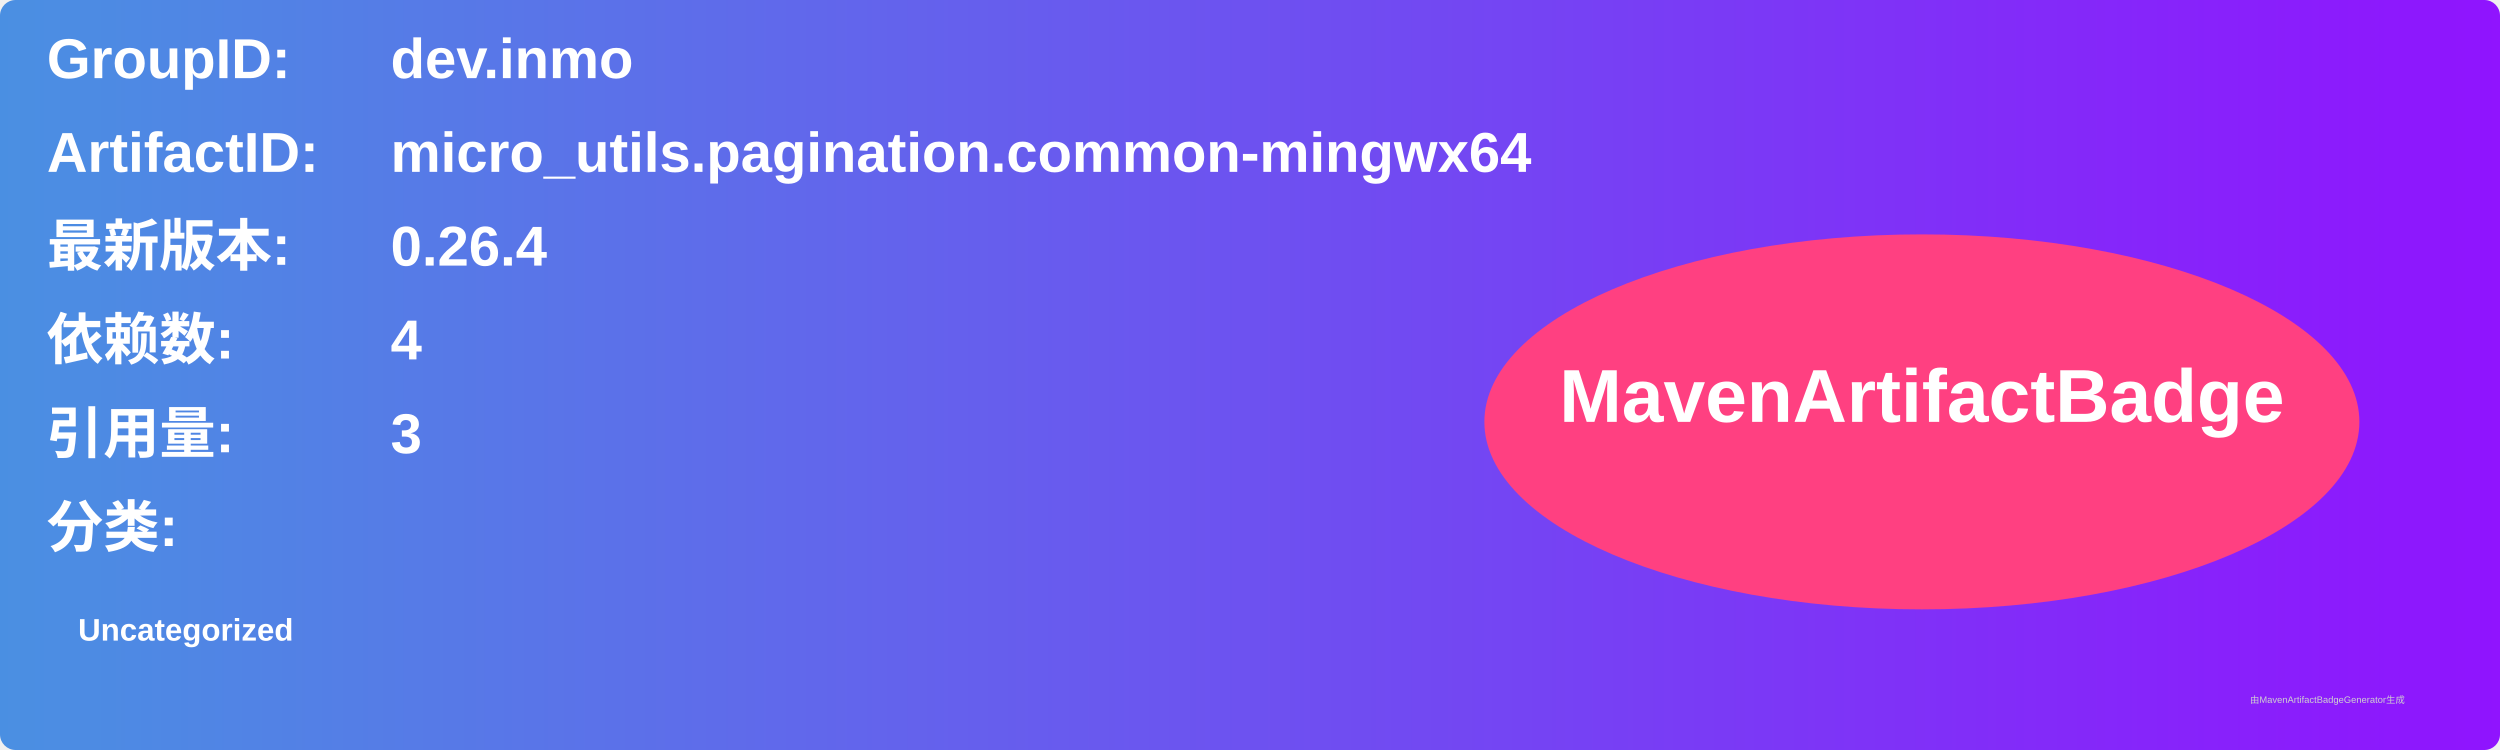
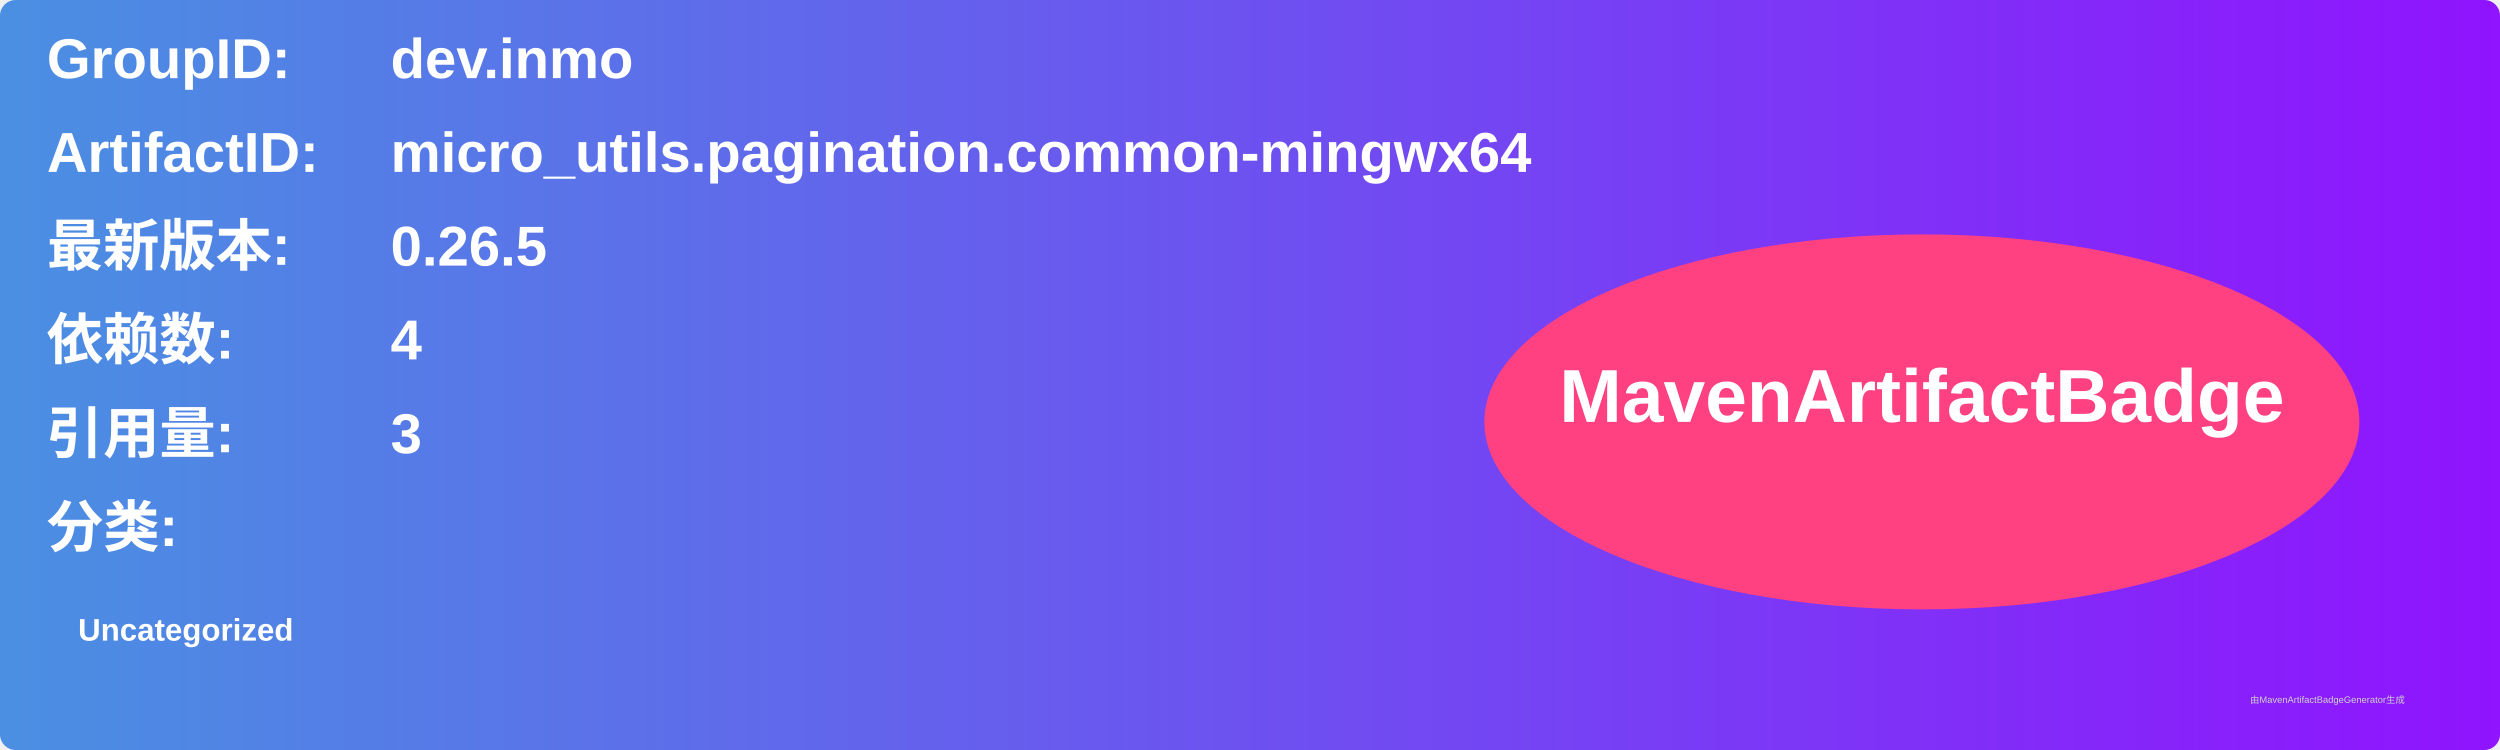
<svg xmlns="http://www.w3.org/2000/svg" width="800" height="240" viewBox="0 0 800 240">
  <linearGradient id="grad" x1="0%" y1="0%" x2="100%" y2="0%">
    <stop offset="0%" stop-color="#4a90e2" />
    <stop offset="100%" stop-color="#9013fe" />
  </linearGradient>
  <rect width="100%" height="100%" rx="5" ry="5" fill="url(#grad)" />
  <g transform="translate(15, 15)">
    <text x="0" y="10" font-family="Arial" font-size="18" fill="white" font-weight="bold" width="260">GroupID:</text>
    <text x="110" y="10" font-family="Arial" font-size="18" fill="white" font-weight="bold" width="460">dev.inmo</text>
    <text x="0" y="40" font-family="Arial" font-size="18" fill="white" font-weight="bold" width="260">ArtifactID:</text>
    <text x="110" y="40" font-family="Arial" font-size="18" fill="white" font-weight="bold" width="460">micro_utils.pagination.common-mingwx64</text>
    <text x="0" y="70" font-family="Arial" font-size="18" fill="white" font-weight="bold">最新版本:</text>
    <text x="110" y="70" font-family="Arial" font-size="18" fill="white" font-weight="bold">
-       <tspan font-weight="bold">0.26.4</tspan>
+       <tspan font-weight="bold">0.26.5</tspan>
    </text>
    <text x="0" y="100" font-family="Arial" font-size="18" fill="white" font-weight="bold">依赖数: </text>
    <text x="110" y="100" font-family="Arial" font-size="18" fill="white">
      <tspan font-weight="bold">4</tspan>
    </text>
    <text x="0" y="130" font-family="Arial" font-size="18" fill="white" font-weight="bold">引用量: </text>
    <text x="110" y="130" font-family="Arial" font-size="18" fill="white">
      <tspan font-weight="bold">3</tspan>
    </text>
    <text x="0" y="160" font-family="Arial" font-size="18" fill="white" font-weight="bold">分类:</text>
    <text x="10" y="190" font-family="Arial" font-size="10" fill="white">
      <tspan font-weight="bold">Uncategorized</tspan>
    </text>
    <ellipse cx="600" cy="120" rx="140" ry="60" fill="#ff4081" />
    <text x="600" y="120" text-anchor="middle" font-family="Arial" font-size="24" fill="white" font-weight="bold">MavenArtifactBadge</text>
  </g>
  <text x="720" y="225" font-family="Arial" font-size="3" fill="#d0d0d0">由MavenArtifactBadgeGenerator生成</text>
</svg>
